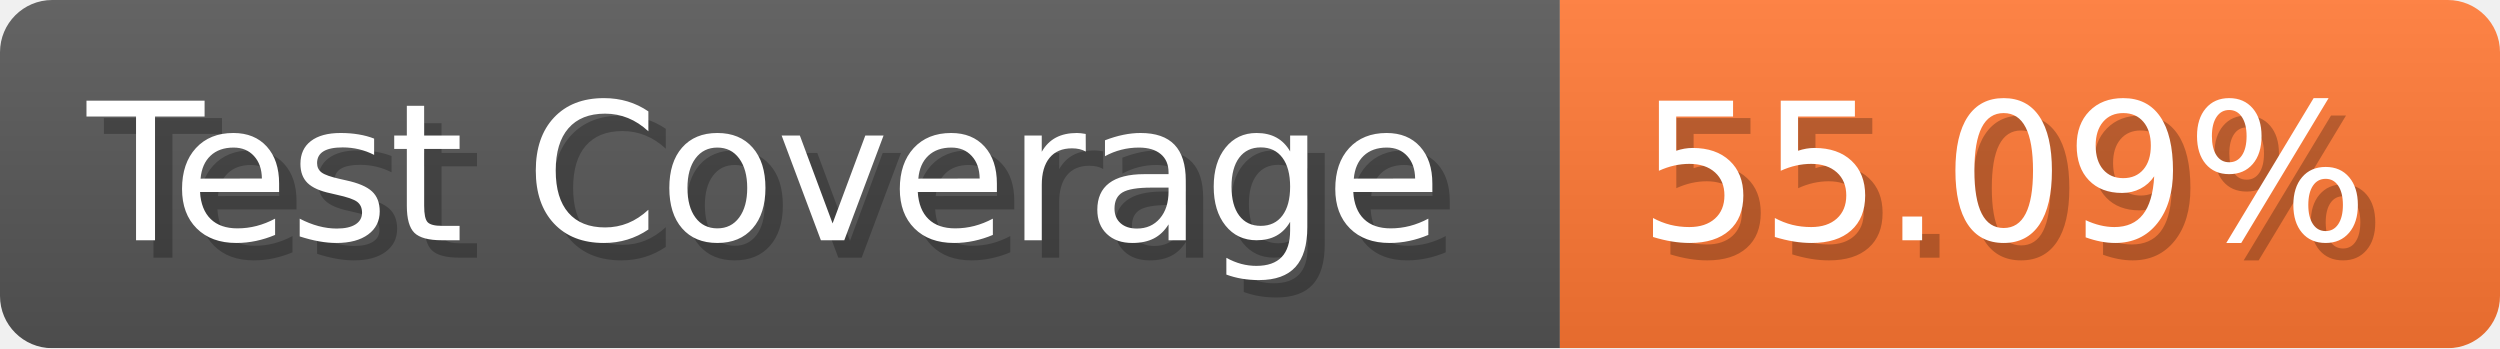
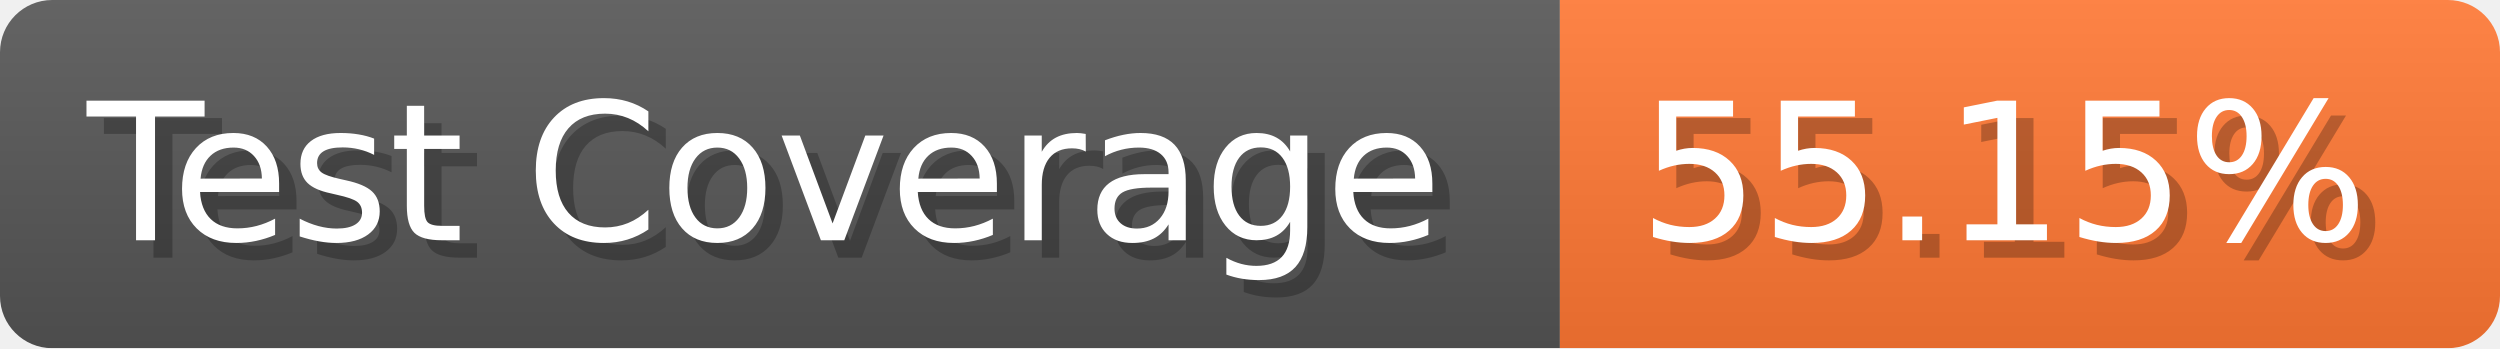
- <svg xmlns="http://www.w3.org/2000/svg" width="143.6" height="20" viewBox="0 0 1436 200" role="img" aria-label="Test Coverage: 55.09%">
+ <svg xmlns="http://www.w3.org/2000/svg" width="143.6" height="20" viewBox="0 0 1436 200" role="img" aria-label="Test Coverage: 55.15%">
  <linearGradient id="a" x2="0" y2="100%">
    <stop offset="0" stop-opacity=".1" stop-color="#EEE" />
    <stop offset="1" stop-opacity=".1" />
  </linearGradient>
  <mask id="m">
    <rect width="1436" height="200" rx="30" fill="#FFF" />
  </mask>
  <g mask="url(#m)">
    <rect width="896" height="200" fill="#555" />
    <rect width="540" height="200" fill="#F73" x="896" />
    <rect width="1436" height="200" fill="url(#a)" />
  </g>
  <g aria-hidden="true" fill="#fff" text-anchor="start" font-family="Verdana,DejaVu Sans,sans-serif" font-size="110">
    <text x="60" y="148" textLength="796" fill="#000" opacity="0.25">Test Coverage</text>
    <text x="50" y="138" textLength="796">Test Coverage</text>
-     <text x="951" y="148" textLength="440" fill="#000" opacity="0.25">55.09%</text>
-     <text x="941" y="138" textLength="440">55.09%</text>
+     <text x="951" y="148" textLength="440" fill="#000" opacity="0.25">55.15%</text>
+     <text x="941" y="138" textLength="440">55.15%</text>
  </g>
</svg>
